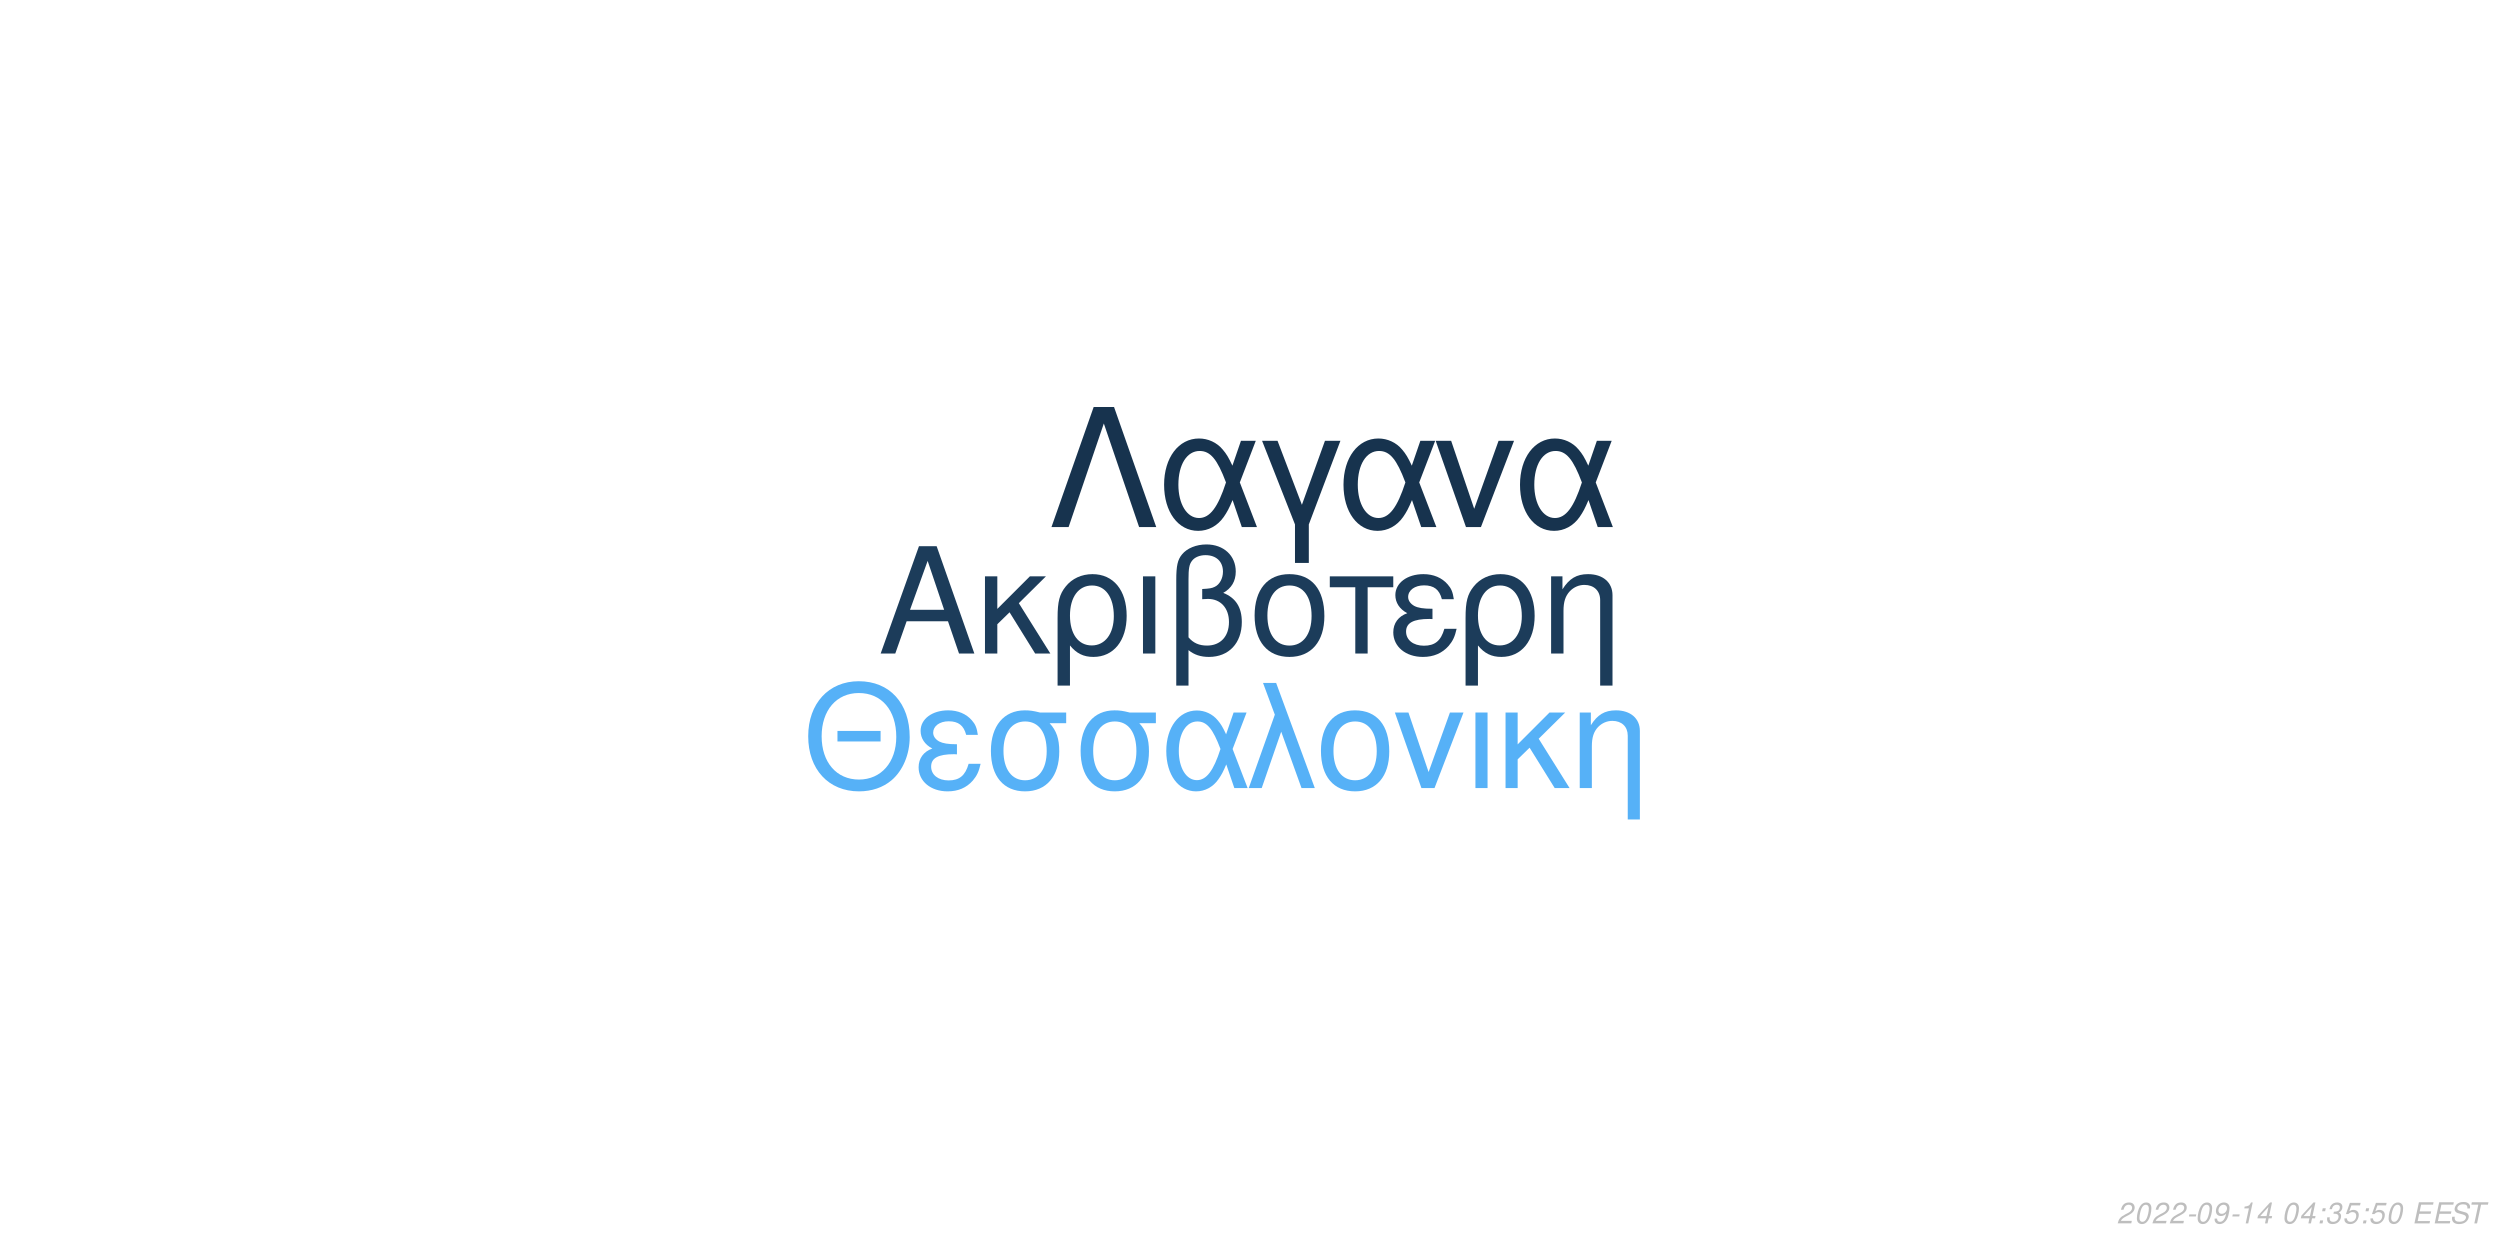
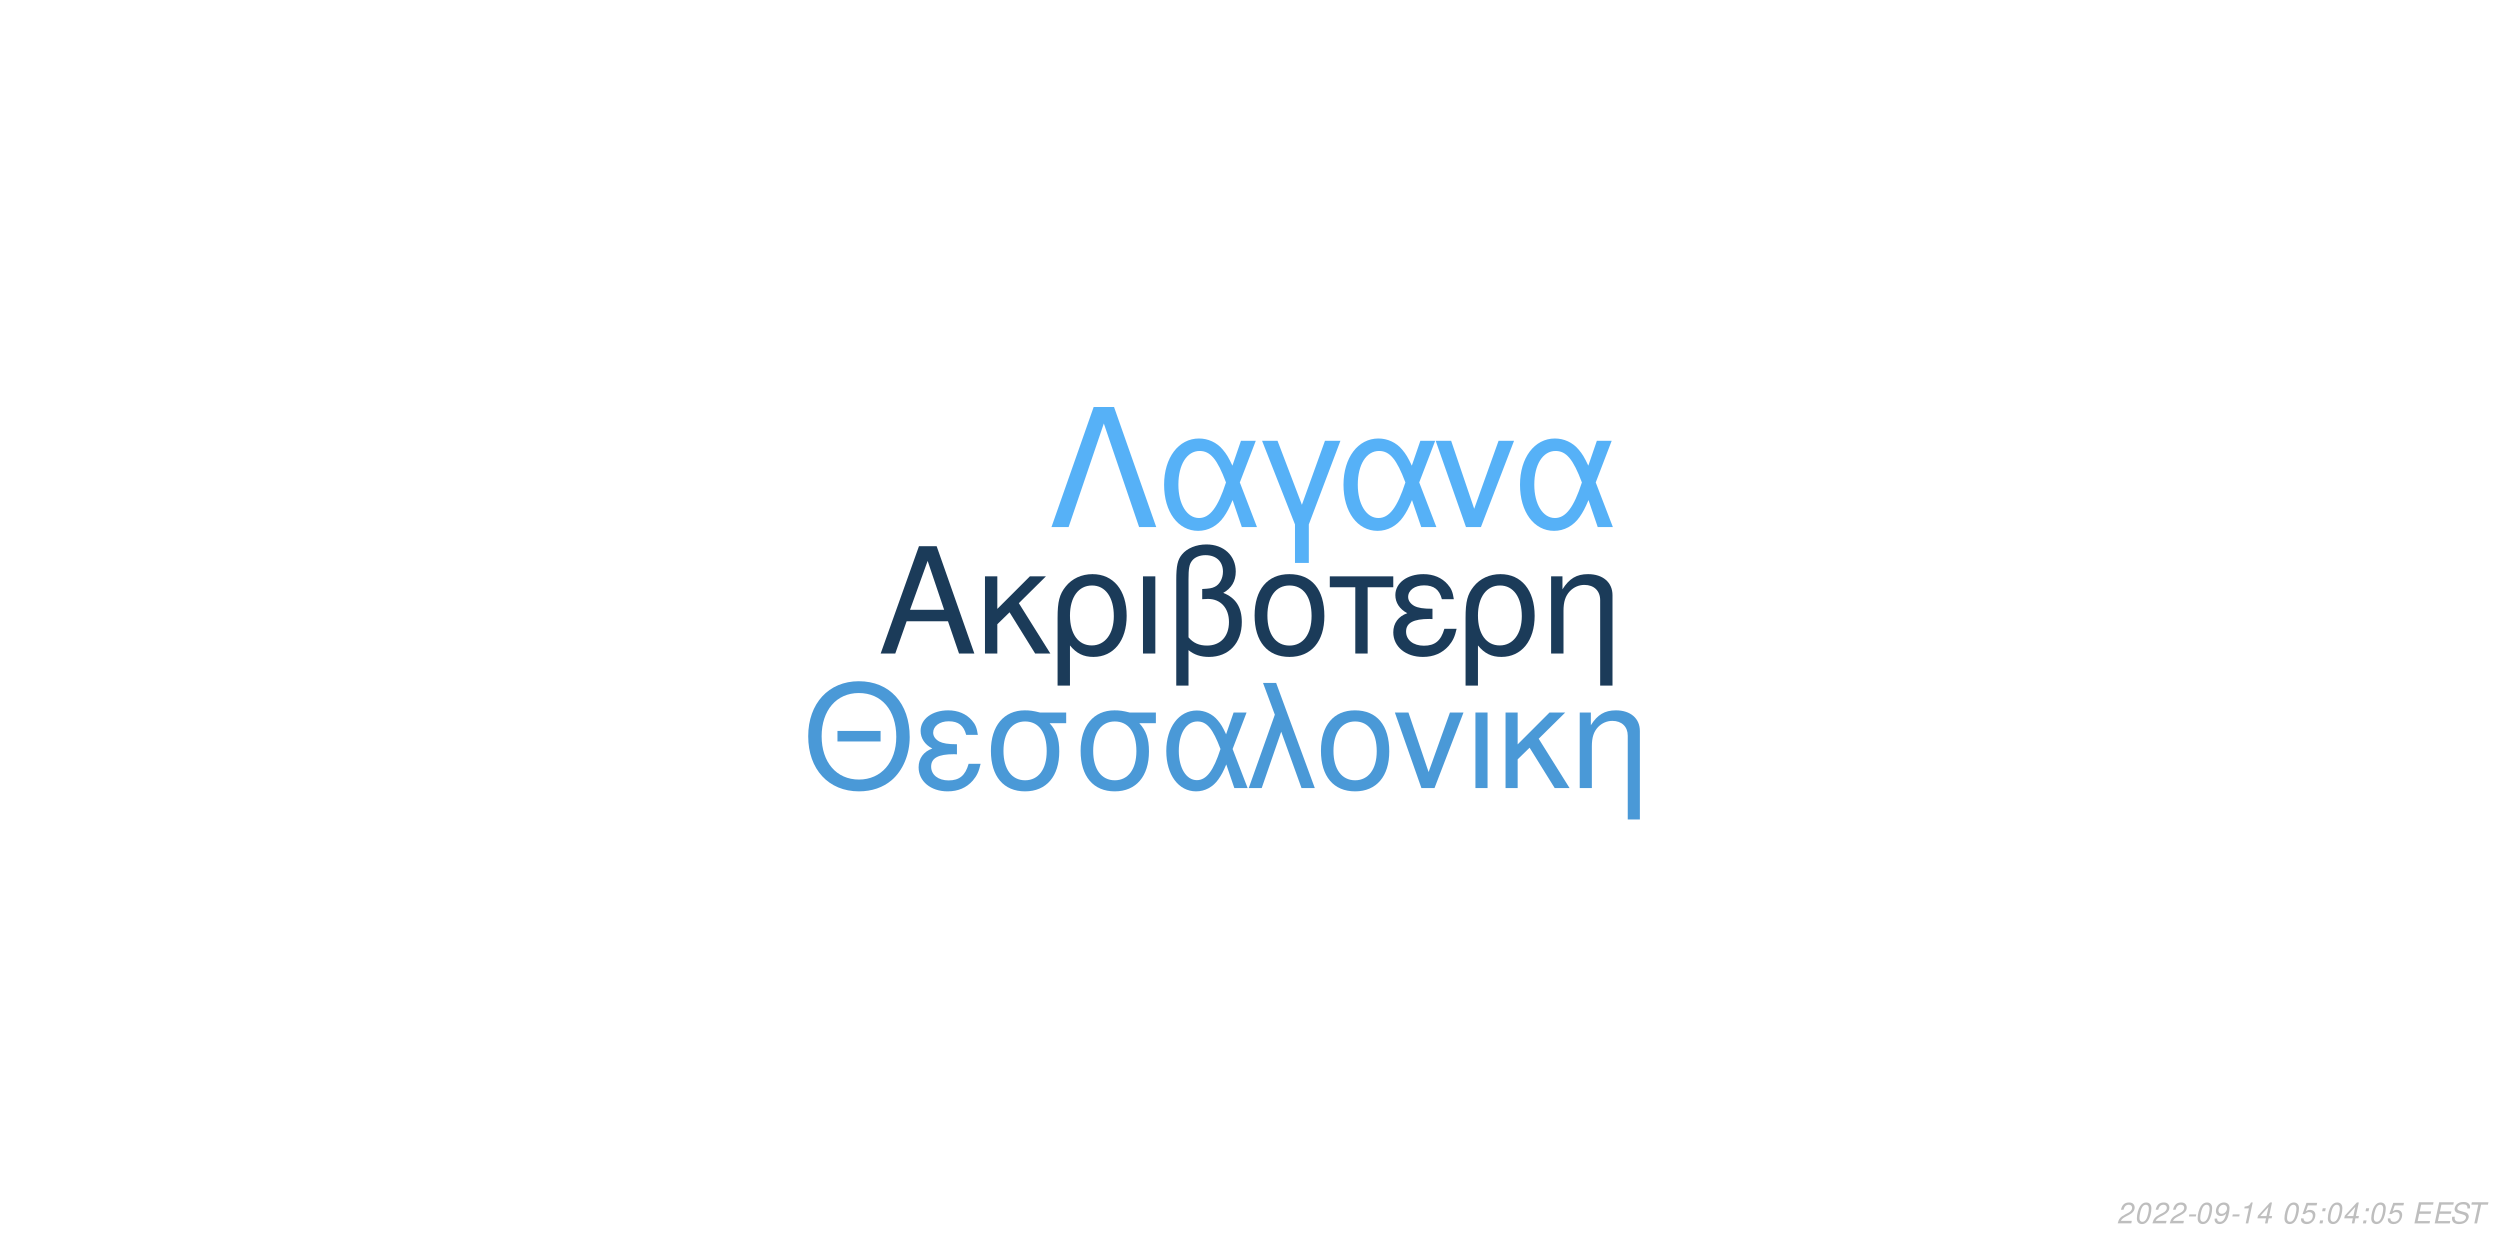
<svg xmlns="http://www.w3.org/2000/svg" xmlns:xlink="http://www.w3.org/1999/xlink" width="864pt" height="432pt" viewBox="0 0 864 432" version="1.1">
  <defs>
    <g>
      <symbol overflow="visible" id="glyph0-0">
        <path style="stroke:none;" d="" />
      </symbol>
      <symbol overflow="visible" id="glyph0-1">
        <path style="stroke:none;" d="M 24.125 -11.141 L 27.938 0 L 33.234 0 L 20.203 -37.094 L 14.094 -37.094 L 0.859 0 L 5.906 0 L 9.828 -11.141 Z M 22.797 -15.109 L 11 -15.109 L 17.094 -32.016 Z M 22.797 -15.109 " />
      </symbol>
      <symbol overflow="visible" id="glyph0-2">
        <path style="stroke:none;" d="M 7.172 -15.422 L 7.172 -26.672 L 2.906 -26.672 L 2.906 0 L 7.172 0 L 7.172 -10.125 L 11.406 -14.25 L 20.25 0 L 25.5 0 L 14.609 -17.406 L 23.969 -26.672 L 18.422 -26.672 Z M 7.172 -15.422 " />
      </symbol>
      <symbol overflow="visible" id="glyph0-3">
        <path style="stroke:none;" d="M 3 11.094 L 7.281 11.094 L 7.281 -2.797 C 9.516 -0.047 11.953 1.172 15.375 1.172 C 22.344 1.172 26.875 -4.422 26.875 -13.031 C 26.875 -21.891 22.297 -27.438 15.062 -27.438 C 11.297 -27.438 7.984 -25.906 5.797 -23.156 C 3.672 -20.516 3 -17.969 3 -12.359 Z M 14.906 -23.516 C 19.547 -23.516 22.438 -19.438 22.438 -12.922 C 22.438 -6.812 19.391 -2.797 14.812 -2.797 C 10.172 -2.797 7.281 -6.766 7.281 -13.125 C 7.281 -19.484 10.234 -23.516 14.906 -23.516 Z M 14.906 -23.516 " />
      </symbol>
      <symbol overflow="visible" id="glyph0-4">
        <path style="stroke:none;" d="M 3.516 0 L 7.781 0 L 7.781 -26.672 L 3.516 -26.672 Z M 3.516 0 " />
      </symbol>
      <symbol overflow="visible" id="glyph0-5">
        <path style="stroke:none;" d="M 4.016 11.094 L 8.25 11.094 L 8.25 -1.172 C 10.172 0.406 12.422 1.172 15.312 1.172 C 22.188 1.172 26.672 -3.609 26.672 -10.891 C 26.672 -15.984 24.578 -19.234 20.25 -20.969 C 23.109 -22.547 24.578 -25.031 24.578 -28.344 C 24.578 -33.844 20.406 -37.703 14.453 -37.703 C 10.938 -37.703 7.734 -36.391 6 -34.25 C 4.484 -32.422 4.016 -30.328 4.016 -25.391 Z M 8.25 -25.656 C 8.25 -29.359 8.5 -30.844 9.469 -32.062 C 10.375 -33.281 12.156 -34 14.094 -34 C 17.812 -34 20.156 -31.812 20.156 -28.297 C 20.156 -25.953 18.984 -23.812 17.297 -23.047 C 16.281 -22.547 15.469 -22.438 12.984 -22.297 L 12.984 -18.781 C 13.734 -18.828 14.344 -18.875 14.969 -18.875 C 19.344 -18.875 22.234 -15.719 22.234 -10.891 C 22.234 -5.906 19.281 -2.75 14.656 -2.75 C 11.953 -2.75 9.922 -3.609 8.25 -5.594 Z M 8.25 -25.656 " />
      </symbol>
      <symbol overflow="visible" id="glyph0-6">
        <path style="stroke:none;" d="M 14.094 -27.438 C 6.562 -27.438 2.094 -22.094 2.094 -13.125 C 2.094 -4.125 6.562 1.172 14.141 1.172 C 21.672 1.172 26.203 -4.172 26.203 -12.922 C 26.203 -22.188 21.828 -27.438 14.094 -27.438 Z M 14.141 -23.516 C 18.938 -23.516 21.781 -19.594 21.781 -12.984 C 21.781 -6.672 18.828 -2.75 14.141 -2.75 C 9.422 -2.75 6.516 -6.672 6.516 -13.125 C 6.516 -19.594 9.422 -23.516 14.141 -23.516 Z M 14.141 -23.516 " />
      </symbol>
      <symbol overflow="visible" id="glyph0-7">
        <path style="stroke:none;" d="M 7.891 0 L 12.156 0 L 12.156 -22.906 L 21.016 -22.906 L 21.016 -26.672 L -0.922 -26.672 L -0.922 -22.906 L 7.891 -22.906 Z M 7.891 0 " />
      </symbol>
      <symbol overflow="visible" id="glyph0-8">
        <path style="stroke:none;" d="M 14.562 -15.469 C 11.344 -15.469 9.562 -15.781 8.297 -16.438 C 6.922 -17.203 6.156 -18.328 6.156 -19.547 C 6.156 -21.891 8.453 -23.562 11.656 -23.562 C 15.062 -23.562 16.953 -22.094 17.812 -18.781 L 21.938 -18.781 C 21.578 -21.266 21.062 -22.5 19.797 -23.922 C 17.812 -26.203 14.906 -27.438 11.453 -27.438 C 5.797 -27.438 1.734 -24.375 1.734 -20.203 C 1.734 -17.609 3.156 -15.375 5.859 -13.938 C 2.797 -12.875 1.016 -10.484 1.016 -7.328 C 1.016 -2.391 5.297 1.172 11.25 1.172 C 14.969 1.172 17.906 -0.109 20.156 -2.641 C 21.578 -4.328 22.297 -5.797 22.906 -8.547 L 18.672 -8.547 C 17.5 -4.422 15.422 -2.703 11.609 -2.703 C 7.938 -2.703 5.438 -4.688 5.438 -7.578 C 5.438 -10.578 7.938 -11.953 13.484 -11.953 C 13.641 -11.953 14.094 -11.953 14.562 -11.906 Z M 14.562 -15.469 " />
      </symbol>
      <symbol overflow="visible" id="glyph0-9">
        <path style="stroke:none;" d="M 3.562 -26.672 L 3.562 0 L 7.844 0 L 7.844 -14.703 C 7.844 -17.906 8.5 -19.891 10.031 -21.531 C 11.406 -22.953 13.188 -23.719 15.062 -23.719 C 18.375 -23.719 20.516 -21.672 20.516 -18.469 L 20.516 11.094 L 24.781 11.094 L 24.781 -20.156 C 24.781 -24.578 21.469 -27.438 16.328 -27.438 C 12.359 -27.438 9.828 -25.906 7.484 -22.188 L 7.484 -26.672 Z M 3.562 -26.672 " />
      </symbol>
      <symbol overflow="visible" id="glyph1-0">
        <path style="stroke:none;" d="" />
      </symbol>
      <symbol overflow="visible" id="glyph1-1">
        <path style="stroke:none;" d="M 26.859 -19.734 L 11.953 -19.734 L 11.953 -16.094 L 26.859 -16.094 Z M 19.328 -36.922 C 8.922 -36.922 1.844 -29.25 1.844 -17.891 C 1.844 -6.484 8.875 1.141 19.391 1.141 C 23.812 1.141 27.703 -0.203 30.641 -2.688 C 34.578 -6.031 36.922 -11.656 36.922 -17.594 C 36.922 -29.297 30 -36.922 19.328 -36.922 Z M 19.328 -32.844 C 27.203 -32.844 32.281 -26.906 32.281 -17.688 C 32.281 -8.922 27.062 -2.938 19.391 -2.938 C 11.609 -2.938 6.484 -8.922 6.484 -17.891 C 6.484 -26.859 11.609 -32.844 19.328 -32.844 Z M 19.328 -32.844 " />
      </symbol>
      <symbol overflow="visible" id="glyph1-2">
        <path style="stroke:none;" d="M 14.25 -15.141 C 11.109 -15.141 9.375 -15.453 8.125 -16.094 C 6.781 -16.844 6.031 -17.938 6.031 -19.141 C 6.031 -21.422 8.266 -23.078 11.406 -23.078 C 14.75 -23.078 16.594 -21.625 17.438 -18.391 L 21.469 -18.391 C 21.125 -20.828 20.625 -22.031 19.391 -23.422 C 17.438 -25.656 14.594 -26.859 11.219 -26.859 C 5.688 -26.859 1.688 -23.875 1.688 -19.781 C 1.688 -17.234 3.094 -15.047 5.734 -13.656 C 2.734 -12.609 1 -10.266 1 -7.172 C 1 -2.344 5.188 1.141 11.016 1.141 C 14.656 1.141 17.547 -0.094 19.734 -2.594 C 21.125 -4.234 21.828 -5.688 22.422 -8.375 L 18.281 -8.375 C 17.141 -4.328 15.094 -2.641 11.359 -2.641 C 7.766 -2.641 5.328 -4.578 5.328 -7.422 C 5.328 -10.359 7.766 -11.703 13.203 -11.703 C 13.359 -11.703 13.797 -11.703 14.25 -11.656 Z M 14.25 -15.141 " />
      </symbol>
      <symbol overflow="visible" id="glyph1-3">
        <path style="stroke:none;" d="M 29 -26.109 L 19.938 -26.109 C 17.594 -26.703 16.438 -26.859 14.703 -26.859 C 7.469 -26.859 2.984 -21.469 2.984 -12.859 C 2.984 -4.031 7.375 1.141 14.797 1.141 C 22.172 1.141 26.609 -4.078 26.609 -12.656 C 26.609 -17.047 25.656 -19.828 23.266 -22.422 L 29 -22.422 Z M 14.797 -23.016 C 19.531 -23.016 22.266 -19.234 22.266 -12.75 C 22.266 -6.531 19.438 -2.688 14.797 -2.688 C 10.172 -2.688 7.328 -6.531 7.328 -12.859 C 7.328 -19.188 10.172 -23.016 14.797 -23.016 Z M 14.797 -23.016 " />
      </symbol>
      <symbol overflow="visible" id="glyph1-4">
        <path style="stroke:none;" d="M 29.344 -26.109 L 24.859 -26.109 L 22.266 -18.578 C 21.125 -21.031 20.484 -22.125 19.328 -23.469 C 17.547 -25.609 14.906 -26.812 12.156 -26.812 C 5.984 -26.812 1.594 -20.984 1.594 -12.812 C 1.594 -4.578 5.828 1.141 11.906 1.141 C 14.953 1.141 17.734 -0.344 19.625 -3.047 C 20.672 -4.531 21.281 -5.688 22.328 -8.172 L 25.109 0 L 29.703 0 L 24.516 -13.5 Z M 20.328 -13.5 C 17.891 -5.922 15.453 -2.734 12.156 -2.734 C 8.516 -2.734 5.922 -6.922 5.922 -12.812 C 5.922 -18.938 8.516 -23.016 12.359 -23.016 C 15.594 -23.016 17.688 -20.531 20.328 -13.5 Z M 20.328 -13.5 " />
      </symbol>
      <symbol overflow="visible" id="glyph1-5">
        <path style="stroke:none;" d="M 1.094 0 L 5.578 0 L 12.312 -19.484 L 19.328 0 L 23.922 0 L 10.562 -36.328 L 6.031 -36.328 L 10.109 -25.359 Z M 1.094 0 " />
      </symbol>
      <symbol overflow="visible" id="glyph1-6">
        <path style="stroke:none;" d="M 13.797 -26.859 C 6.422 -26.859 2.047 -21.625 2.047 -12.859 C 2.047 -4.031 6.422 1.141 13.859 1.141 C 21.234 1.141 25.656 -4.078 25.656 -12.656 C 25.656 -21.719 21.375 -26.859 13.797 -26.859 Z M 13.859 -23.016 C 18.531 -23.016 21.328 -19.188 21.328 -12.703 C 21.328 -6.531 18.438 -2.688 13.859 -2.688 C 9.219 -2.688 6.375 -6.531 6.375 -12.859 C 6.375 -19.188 9.219 -23.016 13.859 -23.016 Z M 13.859 -23.016 " />
      </symbol>
      <symbol overflow="visible" id="glyph1-7">
        <path style="stroke:none;" d="M 14.297 0 L 24.312 -26.109 L 19.625 -26.109 L 12.25 -5.531 L 5.281 -26.109 L 0.594 -26.109 L 9.766 0 Z M 14.297 0 " />
      </symbol>
      <symbol overflow="visible" id="glyph1-8">
        <path style="stroke:none;" d="M 3.438 0 L 7.625 0 L 7.625 -26.109 L 3.438 -26.109 Z M 3.438 0 " />
      </symbol>
      <symbol overflow="visible" id="glyph1-9">
        <path style="stroke:none;" d="M 7.031 -15.094 L 7.031 -26.109 L 2.844 -26.109 L 2.844 0 L 7.031 0 L 7.031 -9.922 L 11.156 -13.953 L 19.828 0 L 24.969 0 L 14.297 -17.047 L 23.469 -26.109 L 18.031 -26.109 Z M 7.031 -15.094 " />
      </symbol>
      <symbol overflow="visible" id="glyph1-10">
        <path style="stroke:none;" d="M 3.484 -26.109 L 3.484 0 L 7.672 0 L 7.672 -14.406 C 7.672 -17.547 8.328 -19.484 9.812 -21.078 C 11.156 -22.469 12.906 -23.219 14.75 -23.219 C 17.984 -23.219 20.078 -21.234 20.078 -18.094 L 20.078 10.859 L 24.266 10.859 L 24.266 -19.734 C 24.266 -24.062 21.031 -26.859 16 -26.859 C 12.109 -26.859 9.609 -25.359 7.328 -21.719 L 7.328 -26.109 Z M 3.484 -26.109 " />
      </symbol>
      <symbol overflow="visible" id="glyph2-0">
        <path style="stroke:none;" d="" />
      </symbol>
      <symbol overflow="visible" id="glyph2-1">
        <path style="stroke:none;" d="M 22.531 -41.484 L 15.484 -41.484 L 0.906 0 L 6.828 0 L 19 -35.797 L 31.188 0 L 37.109 0 Z M 22.531 -41.484 " />
      </symbol>
      <symbol overflow="visible" id="glyph2-2">
        <path style="stroke:none;" d="M 33.516 -29.812 L 28.391 -29.812 L 25.438 -21.219 C 24.125 -24.016 23.391 -25.266 22.078 -26.797 C 20.031 -29.25 17.016 -30.609 13.891 -30.609 C 6.828 -30.609 1.828 -23.953 1.828 -14.625 C 1.828 -5.234 6.656 1.312 13.594 1.312 C 17.078 1.312 20.266 -0.391 22.422 -3.469 C 23.609 -5.172 24.297 -6.484 25.5 -9.328 L 28.688 0 L 33.922 0 L 28 -15.422 Z M 23.219 -15.422 C 20.422 -6.766 17.641 -3.125 13.891 -3.125 C 9.734 -3.125 6.766 -7.906 6.766 -14.625 C 6.766 -21.625 9.734 -26.297 14.109 -26.297 C 17.812 -26.297 20.203 -23.453 23.219 -15.422 Z M 23.219 -15.422 " />
      </symbol>
      <symbol overflow="visible" id="glyph2-3">
        <path style="stroke:none;" d="M 12.062 12.406 L 16.844 12.406 L 16.844 -0.906 L 27.766 -29.812 L 22.422 -29.812 L 14.453 -7.688 L 6.031 -29.812 L 0.688 -29.812 L 12.062 -0.906 Z M 12.062 12.406 " />
      </symbol>
      <symbol overflow="visible" id="glyph2-4">
        <path style="stroke:none;" d="M 16.328 0 L 27.766 -29.812 L 22.422 -29.812 L 14 -6.312 L 6.031 -29.812 L 0.688 -29.812 L 11.156 0 Z M 16.328 0 " />
      </symbol>
      <symbol overflow="visible" id="glyph3-0">
        <path style="stroke:none;" d="" />
      </symbol>
      <symbol overflow="visible" id="glyph3-1">
        <path style="stroke:none;" d="M 5.234 -0.875 L 1.469 -0.875 C 1.641 -1.375 2.203 -1.891 3.109 -2.344 L 4.234 -2.938 C 5.562 -3.625 6.219 -4.469 6.219 -5.484 C 6.219 -5.938 6.062 -6.359 5.797 -6.656 C 5.469 -7.047 4.984 -7.234 4.312 -7.234 C 2.766 -7.234 1.891 -6.453 1.484 -4.734 L 2.375 -4.734 C 2.484 -5.188 2.609 -5.484 2.797 -5.75 C 3.094 -6.203 3.609 -6.453 4.188 -6.453 C 4.891 -6.453 5.344 -6.031 5.344 -5.375 C 5.344 -4.703 4.859 -4.094 4.016 -3.656 L 2.984 -3.125 C 1.234 -2.188 0.797 -1.656 0.344 -0.016 L 5.047 -0.016 Z M 5.234 -0.875 " />
      </symbol>
      <symbol overflow="visible" id="glyph3-2">
        <path style="stroke:none;" d="M 4.203 -7.234 C 3.375 -7.234 2.688 -6.812 2.125 -5.984 C 1.484 -5.047 0.984 -3.188 0.984 -1.734 C 0.984 -1.109 1.172 -0.562 1.484 -0.266 C 1.797 0.047 2.281 0.234 2.766 0.234 C 3.625 0.234 4.281 -0.156 4.859 -1.016 C 5.516 -1.953 6 -3.797 6 -5.266 C 6 -6.5 5.328 -7.234 4.203 -7.234 Z M 4.094 -6.453 C 4.734 -6.453 5.125 -5.984 5.125 -5.156 C 5.125 -4.203 4.781 -2.625 4.406 -1.812 C 3.984 -0.938 3.516 -0.547 2.875 -0.547 C 2.25 -0.547 1.875 -1.031 1.875 -1.828 C 1.875 -2.797 2.203 -4.344 2.594 -5.203 C 2.984 -6.047 3.453 -6.453 4.094 -6.453 Z M 4.094 -6.453 " />
      </symbol>
      <symbol overflow="visible" id="glyph3-3">
        <path style="stroke:none;" d="M 3.516 -3.125 L 1.125 -3.125 L 0.969 -2.406 L 3.359 -2.406 Z M 3.516 -3.125 " />
      </symbol>
      <symbol overflow="visible" id="glyph3-4">
        <path style="stroke:none;" d="M 0.844 -1.656 C 0.844 -1.547 0.844 -1.438 0.844 -1.375 C 0.844 -0.406 1.531 0.234 2.578 0.234 C 3.203 0.234 3.766 0.016 4.297 -0.438 C 4.938 -1 5.312 -1.656 5.594 -2.719 C 5.844 -3.672 6.016 -4.766 6.016 -5.375 C 6.016 -5.844 5.844 -6.328 5.547 -6.656 C 5.203 -7.031 4.703 -7.234 4.062 -7.234 C 2.516 -7.234 1.297 -5.938 1.297 -4.266 C 1.297 -3.203 1.984 -2.547 3.047 -2.547 C 3.484 -2.547 3.953 -2.672 4.281 -2.891 C 4.406 -2.984 4.547 -3.078 4.828 -3.344 C 4.438 -1.484 3.703 -0.547 2.703 -0.547 C 2.109 -0.547 1.719 -0.938 1.719 -1.547 L 1.719 -1.656 Z M 3.953 -6.453 C 4.625 -6.453 5.141 -5.953 5.141 -5.281 C 5.141 -4.188 4.312 -3.312 3.297 -3.312 C 2.594 -3.312 2.172 -3.734 2.172 -4.453 C 2.172 -5.562 2.984 -6.453 3.953 -6.453 Z M 3.953 -6.453 " />
      </symbol>
      <symbol overflow="visible" id="glyph3-5">
        <path style="stroke:none;" d="M 3.703 -5.188 L 2.594 0 L 3.469 0 L 5.016 -7.234 L 4.438 -7.234 C 3.906 -6.156 3.688 -6.016 2.234 -5.812 L 2.109 -5.188 Z M 3.703 -5.188 " />
      </symbol>
      <symbol overflow="visible" id="glyph3-6">
        <path style="stroke:none;" d="M 3.625 -1.75 L 3.266 0 L 4.141 0 L 4.516 -1.75 L 5.562 -1.75 L 5.734 -2.531 L 4.688 -2.531 L 5.688 -7.234 L 5.016 -7.234 L 0.844 -2.672 L 0.641 -1.75 Z M 3.797 -2.531 L 1.594 -2.531 L 4.469 -5.703 Z M 3.797 -2.531 " />
      </symbol>
      <symbol overflow="visible" id="glyph3-7">
        <path style="stroke:none;" d="" />
      </symbol>
      <symbol overflow="visible" id="glyph3-8">
+         <path style="stroke:none;" d="M 6.297 -7.094 L 2.594 -7.094 L 1.234 -3.234 L 2.047 -3.234 C 2.656 -3.766 2.938 -3.906 3.531 -3.906 C 4.328 -3.906 4.797 -3.453 4.797 -2.688 C 4.797 -1.438 3.969 -0.547 2.828 -0.547 C 2.031 -0.547 1.609 -0.938 1.578 -1.734 L 0.703 -1.734 L 0.703 -1.516 C 0.703 -0.938 0.844 -0.547 1.188 -0.266 C 1.562 0.062 2.078 0.234 2.703 0.234 C 3.656 0.234 4.391 -0.156 4.984 -0.922 C 5.422 -1.5 5.672 -2.234 5.672 -2.953 C 5.672 -4 4.938 -4.672 3.812 -4.672 C 3.328 -4.672 2.906 -4.547 2.406 -4.234 L 3.109 -6.219 L 6.109 -6.219 Z M 6.297 -7.094 " />
+       </symbol>
+       <symbol overflow="visible" id="glyph3-9">
        <path style="stroke:none;" d="M 2.359 -1.031 L 1.312 -1.031 L 1.094 0 L 2.141 0 Z M 3.266 -5.234 L 2.219 -5.234 L 2 -4.203 L 3.047 -4.203 Z M 3.266 -5.234 " />
      </symbol>
-       <symbol overflow="visible" id="glyph3-9">
-         <path style="stroke:none;" d="M 2.922 -3.312 C 3.125 -3.344 3.234 -3.344 3.375 -3.344 C 4.203 -3.344 4.688 -3 4.688 -2.406 C 4.688 -1.312 3.906 -0.547 2.781 -0.547 C 2.047 -0.547 1.594 -0.938 1.594 -1.562 C 1.594 -1.719 1.609 -1.844 1.656 -2.094 L 0.766 -2.094 C 0.734 -1.797 0.719 -1.641 0.719 -1.469 C 0.719 -0.375 1.406 0.234 2.641 0.234 C 3.547 0.234 4.297 -0.078 4.812 -0.656 C 5.266 -1.156 5.562 -1.875 5.562 -2.547 C 5.562 -3.125 5.344 -3.453 4.797 -3.734 C 5.641 -4.234 6.016 -4.844 6.016 -5.734 C 6.016 -6.656 5.312 -7.234 4.203 -7.234 C 3.375 -7.234 2.672 -6.938 2.188 -6.375 C 1.891 -6.031 1.703 -5.641 1.516 -4.906 L 2.391 -4.906 C 2.5 -5.359 2.594 -5.594 2.734 -5.812 C 3.047 -6.234 3.516 -6.453 4.078 -6.453 C 4.734 -6.453 5.141 -6.125 5.141 -5.578 C 5.141 -5.188 5.016 -4.797 4.797 -4.547 C 4.516 -4.234 4 -4.062 3.266 -4.062 L 3.078 -4.062 Z M 2.922 -3.312 " />
-       </symbol>
      <symbol overflow="visible" id="glyph3-10">
-         <path style="stroke:none;" d="M 6.297 -7.094 L 2.594 -7.094 L 1.234 -3.234 L 2.047 -3.234 C 2.656 -3.766 2.938 -3.906 3.531 -3.906 C 4.328 -3.906 4.797 -3.453 4.797 -2.688 C 4.797 -1.438 3.969 -0.547 2.828 -0.547 C 2.031 -0.547 1.609 -0.938 1.578 -1.734 L 0.703 -1.734 L 0.703 -1.516 C 0.703 -0.938 0.844 -0.547 1.188 -0.266 C 1.562 0.062 2.078 0.234 2.703 0.234 C 3.656 0.234 4.391 -0.156 4.984 -0.922 C 5.422 -1.5 5.672 -2.234 5.672 -2.953 C 5.672 -4 4.938 -4.672 3.812 -4.672 C 3.328 -4.672 2.906 -4.547 2.406 -4.234 L 3.109 -6.219 L 6.109 -6.219 Z M 6.297 -7.094 " />
+         <path style="stroke:none;" d="M 2.547 -3.312 L 6.5 -3.312 L 6.688 -4.141 L 2.719 -4.141 L 3.219 -6.469 L 7.344 -6.469 L 7.516 -7.297 L 2.453 -7.297 L 0.906 0 L 6.125 0 L 6.297 -0.812 L 2.016 -0.812 Z M 2.547 -3.312 " />
      </symbol>
      <symbol overflow="visible" id="glyph3-11">
-         <path style="stroke:none;" d="M 2.547 -3.312 L 6.5 -3.312 L 6.688 -4.141 L 2.719 -4.141 L 3.219 -6.469 L 7.344 -6.469 L 7.516 -7.297 L 2.453 -7.297 L 0.906 0 L 6.125 0 L 6.297 -0.812 L 2.016 -0.812 Z M 2.547 -3.312 " />
+         <path style="stroke:none;" d="M 7.062 -5.156 C 7.125 -5.438 7.141 -5.562 7.141 -5.703 C 7.141 -6.156 6.938 -6.594 6.594 -6.891 C 6.188 -7.25 5.656 -7.406 4.875 -7.406 C 3.844 -7.406 3.047 -7.125 2.5 -6.562 C 2.094 -6.141 1.781 -5.438 1.781 -4.922 C 1.781 -4.297 2.219 -3.766 2.891 -3.562 L 4.594 -3.094 C 5.406 -2.859 5.734 -2.578 5.734 -2.094 C 5.734 -1.781 5.547 -1.406 5.266 -1.141 C 4.844 -0.766 4.266 -0.578 3.453 -0.578 C 2.328 -0.578 1.812 -0.984 1.812 -1.906 C 1.812 -2.047 1.812 -2.125 1.844 -2.312 L 0.984 -2.312 C 0.906 -2.062 0.891 -1.906 0.891 -1.688 C 0.891 -0.484 1.797 0.234 3.297 0.234 C 4.359 0.234 5.234 -0.062 5.812 -0.609 C 6.344 -1.078 6.688 -1.797 6.688 -2.375 C 6.688 -2.641 6.609 -2.906 6.453 -3.156 C 6.234 -3.5 5.938 -3.703 5.469 -3.828 L 3.75 -4.312 C 2.984 -4.547 2.734 -4.734 2.734 -5.188 C 2.734 -5.547 2.875 -5.844 3.188 -6.109 C 3.547 -6.438 4.031 -6.594 4.703 -6.594 C 5.266 -6.594 5.688 -6.484 5.906 -6.297 C 6.094 -6.125 6.219 -5.797 6.219 -5.516 C 6.219 -5.422 6.203 -5.344 6.188 -5.156 Z M 7.062 -5.156 " />
      </symbol>
      <symbol overflow="visible" id="glyph3-12">
-         <path style="stroke:none;" d="M 7.062 -5.156 C 7.125 -5.438 7.141 -5.562 7.141 -5.703 C 7.141 -6.156 6.938 -6.594 6.594 -6.891 C 6.188 -7.25 5.656 -7.406 4.875 -7.406 C 3.844 -7.406 3.047 -7.125 2.5 -6.562 C 2.094 -6.141 1.781 -5.438 1.781 -4.922 C 1.781 -4.297 2.219 -3.766 2.891 -3.562 L 4.594 -3.094 C 5.406 -2.859 5.734 -2.578 5.734 -2.094 C 5.734 -1.781 5.547 -1.406 5.266 -1.141 C 4.844 -0.766 4.266 -0.578 3.453 -0.578 C 2.328 -0.578 1.812 -0.984 1.812 -1.906 C 1.812 -2.047 1.812 -2.125 1.844 -2.312 L 0.984 -2.312 C 0.906 -2.062 0.891 -1.906 0.891 -1.688 C 0.891 -0.484 1.797 0.234 3.297 0.234 C 4.359 0.234 5.234 -0.062 5.812 -0.609 C 6.344 -1.078 6.688 -1.797 6.688 -2.375 C 6.688 -2.641 6.609 -2.906 6.453 -3.156 C 6.234 -3.5 5.938 -3.703 5.469 -3.828 L 3.75 -4.312 C 2.984 -4.547 2.734 -4.734 2.734 -5.188 C 2.734 -5.547 2.875 -5.844 3.188 -6.109 C 3.547 -6.438 4.031 -6.594 4.703 -6.594 C 5.266 -6.594 5.688 -6.484 5.906 -6.297 C 6.094 -6.125 6.219 -5.797 6.219 -5.516 C 6.219 -5.422 6.203 -5.344 6.188 -5.156 Z M 7.062 -5.156 " />
-       </symbol>
-       <symbol overflow="visible" id="glyph3-13">
        <path style="stroke:none;" d="M 4.938 -6.469 L 7.312 -6.469 L 7.484 -7.297 L 1.75 -7.297 L 1.578 -6.469 L 3.984 -6.469 L 2.609 0 L 3.547 0 Z M 4.938 -6.469 " />
      </symbol>
    </g>
  </defs>
  <g id="surface1">
    <rect x="0" y="0" width="864" height="432" style="fill:rgb(100%,100%,100%);fill-opacity:1;stroke:none;" />
-     <g style="fill:rgb(10.98%,23.529%,35.294%);fill-opacity:1;">
+     <g style="fill:rgb(10.588%,23.137%,34.902%);fill-opacity:1;">
      <use xlink:href="#glyph0-1" x="303.5" y="225.861" />
      <use xlink:href="#glyph0-2" x="337.5" y="225.861" />
      <use xlink:href="#glyph0-3" x="362.5" y="225.861" />
      <use xlink:href="#glyph0-4" x="391.5" y="225.861" />
      <use xlink:href="#glyph0-5" x="402.5" y="225.861" />
      <use xlink:href="#glyph0-6" x="431.5" y="225.861" />
      <use xlink:href="#glyph0-7" x="460.5" y="225.861" />
      <use xlink:href="#glyph0-8" x="480.5" y="225.861" />
      <use xlink:href="#glyph0-3" x="503.5" y="225.861" />
      <use xlink:href="#glyph0-9" x="532.5" y="225.861" />
    </g>
-     <g style="fill:rgb(33.725%,69.412%,96.863%);fill-opacity:1;">
+     <g style="fill:rgb(29.02%,60%,84.314%);fill-opacity:1;">
      <use xlink:href="#glyph1-1" x="277.473" y="272.354" />
      <use xlink:href="#glyph1-2" x="316.473" y="272.354" />
      <use xlink:href="#glyph1-3" x="339.473" y="272.354" />
      <use xlink:href="#glyph1-3" x="370.473" y="272.354" />
      <use xlink:href="#glyph1-4" x="401.473" y="272.354" />
      <use xlink:href="#glyph1-5" x="430.473" y="272.354" />
      <use xlink:href="#glyph1-6" x="454.473" y="272.354" />
      <use xlink:href="#glyph1-7" x="481.473" y="272.354" />
      <use xlink:href="#glyph1-8" x="506.473" y="272.354" />
      <use xlink:href="#glyph1-9" x="517.473" y="272.354" />
      <use xlink:href="#glyph1-10" x="542.473" y="272.354" />
    </g>
-     <g style="fill:rgb(9.02%,20%,30.588%);fill-opacity:1;">
+     <g style="fill:rgb(33.725%,69.412%,96.863%);fill-opacity:1;">
      <use xlink:href="#glyph2-1" x="362.484" y="182.152" />
      <use xlink:href="#glyph2-2" x="400.484" y="182.152" />
      <use xlink:href="#glyph2-3" x="435.484" y="182.152" />
      <use xlink:href="#glyph2-2" x="462.484" y="182.152" />
      <use xlink:href="#glyph2-4" x="495.484" y="182.152" />
      <use xlink:href="#glyph2-2" x="523.484" y="182.152" />
    </g>
    <g style="fill:rgb(74.51%,74.51%,74.51%);fill-opacity:1;">
      <use xlink:href="#glyph3-1" x="731.52" y="422.81" />
      <use xlink:href="#glyph3-2" x="737.52" y="422.81" />
      <use xlink:href="#glyph3-1" x="743.52" y="422.81" />
      <use xlink:href="#glyph3-1" x="749.52" y="422.81" />
      <use xlink:href="#glyph3-3" x="755.52" y="422.81" />
      <use xlink:href="#glyph3-2" x="758.52" y="422.81" />
      <use xlink:href="#glyph3-4" x="764.52" y="422.81" />
      <use xlink:href="#glyph3-3" x="770.52" y="422.81" />
      <use xlink:href="#glyph3-5" x="773.52" y="422.81" />
      <use xlink:href="#glyph3-6" x="779.52" y="422.81" />
      <use xlink:href="#glyph3-7" x="785.52" y="422.81" />
      <use xlink:href="#glyph3-2" x="788.52" y="422.81" />
-       <use xlink:href="#glyph3-6" x="794.52" y="422.81" />
-       <use xlink:href="#glyph3-8" x="800.52" y="422.81" />
-       <use xlink:href="#glyph3-9" x="803.52" y="422.81" />
-       <use xlink:href="#glyph3-10" x="809.52" y="422.81" />
-       <use xlink:href="#glyph3-8" x="815.52" y="422.81" />
-       <use xlink:href="#glyph3-10" x="818.52" y="422.81" />
-       <use xlink:href="#glyph3-2" x="824.52" y="422.81" />
+       <use xlink:href="#glyph3-8" x="794.52" y="422.81" />
+       <use xlink:href="#glyph3-9" x="800.52" y="422.81" />
+       <use xlink:href="#glyph3-2" x="803.52" y="422.81" />
+       <use xlink:href="#glyph3-6" x="809.52" y="422.81" />
+       <use xlink:href="#glyph3-9" x="815.52" y="422.81" />
+       <use xlink:href="#glyph3-2" x="818.52" y="422.81" />
+       <use xlink:href="#glyph3-8" x="824.52" y="422.81" />
      <use xlink:href="#glyph3-7" x="830.52" y="422.81" />
-       <use xlink:href="#glyph3-11" x="833.52" y="422.81" />
-       <use xlink:href="#glyph3-11" x="840.52" y="422.81" />
-       <use xlink:href="#glyph3-12" x="846.52" y="422.81" />
-       <use xlink:href="#glyph3-13" x="852.52" y="422.81" />
+       <use xlink:href="#glyph3-10" x="833.52" y="422.81" />
+       <use xlink:href="#glyph3-10" x="840.52" y="422.81" />
+       <use xlink:href="#glyph3-11" x="846.52" y="422.81" />
+       <use xlink:href="#glyph3-12" x="852.52" y="422.81" />
    </g>
  </g>
</svg>
